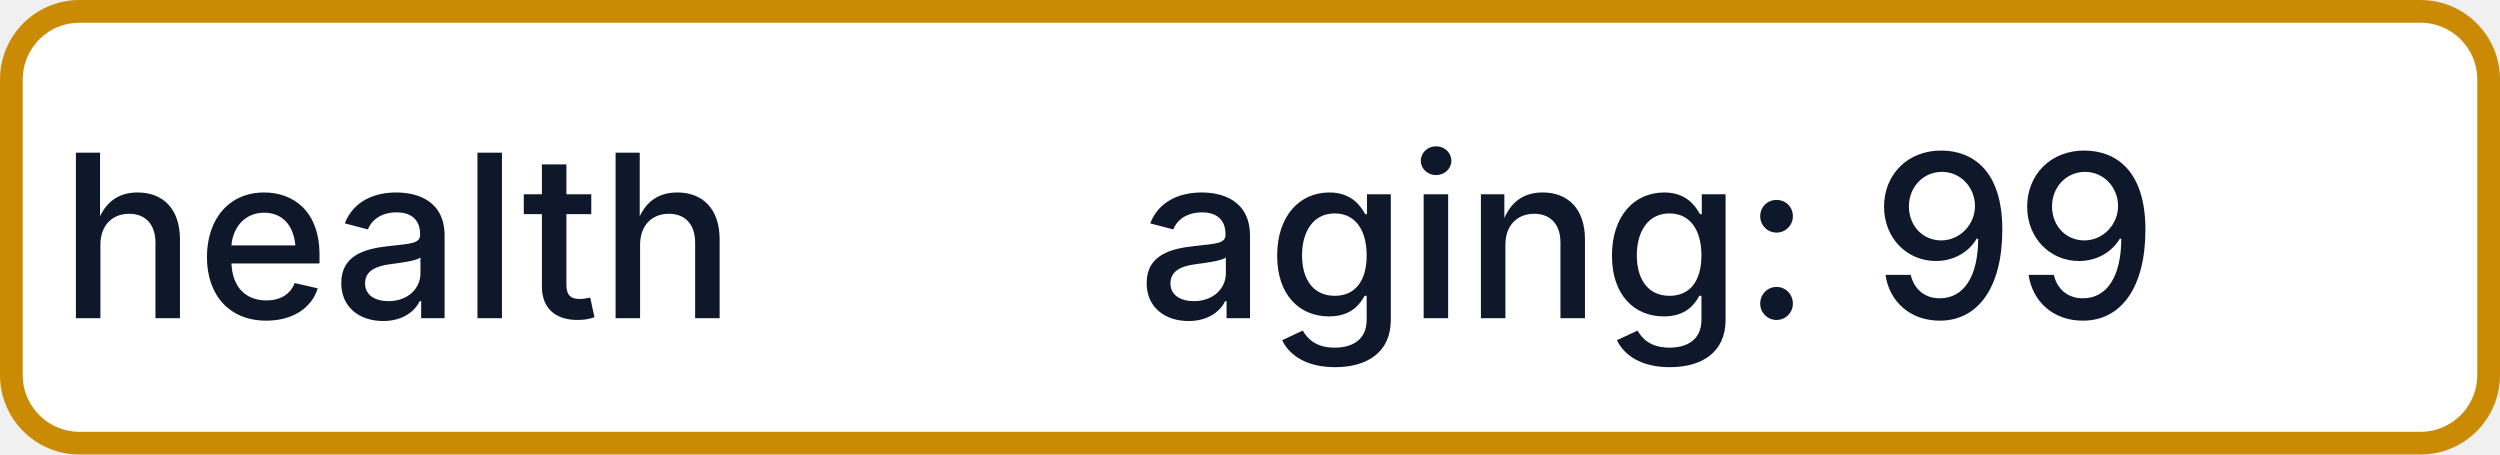
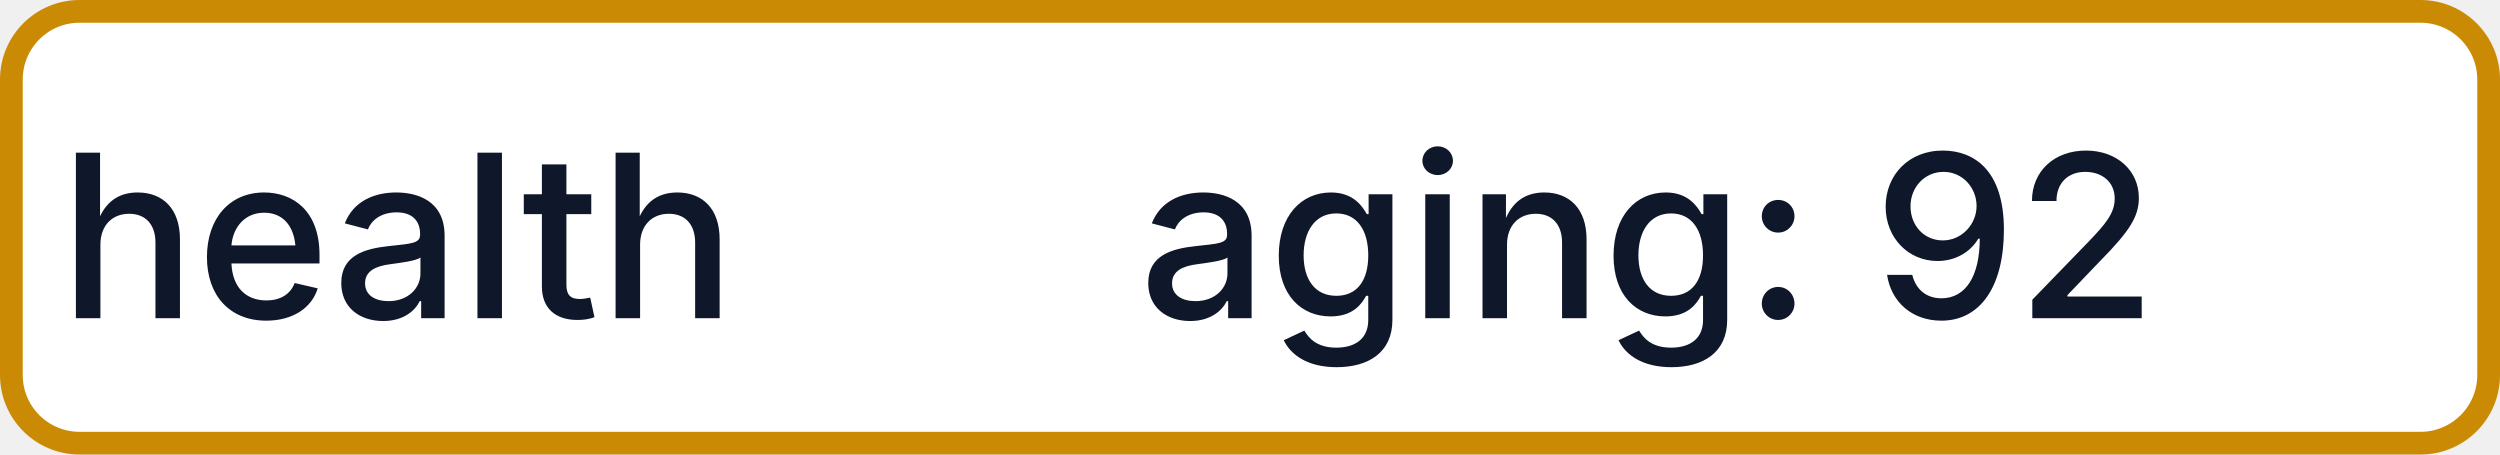
- <svg xmlns="http://www.w3.org/2000/svg" width="110" height="20" role="img" aria-label="health: aging: 99">
+ <svg xmlns="http://www.w3.org/2000/svg" width="110" height="20" role="img" aria-label="health: aging: 92">
  <rect x="0.5" y="0.5" width="109" height="19" rx="3" fill="#FFFFFF" stroke="#CA8A04" stroke-width="1" />
  <g fill="#0F172A" text-anchor="middle" font-family="-apple-system,BlinkMacSystemFont,Segoe UI,sans-serif" font-size="10" font-weight="500">
    <text x="17.5" y="14">health</text>
-     <text x="72.5" y="14" textLength="68" lengthAdjust="spacingAndGlyphs">aging: 99</text>
+     <text x="72.5" y="14" textLength="68" lengthAdjust="spacingAndGlyphs">aging: 92</text>
  </g>
</svg>
